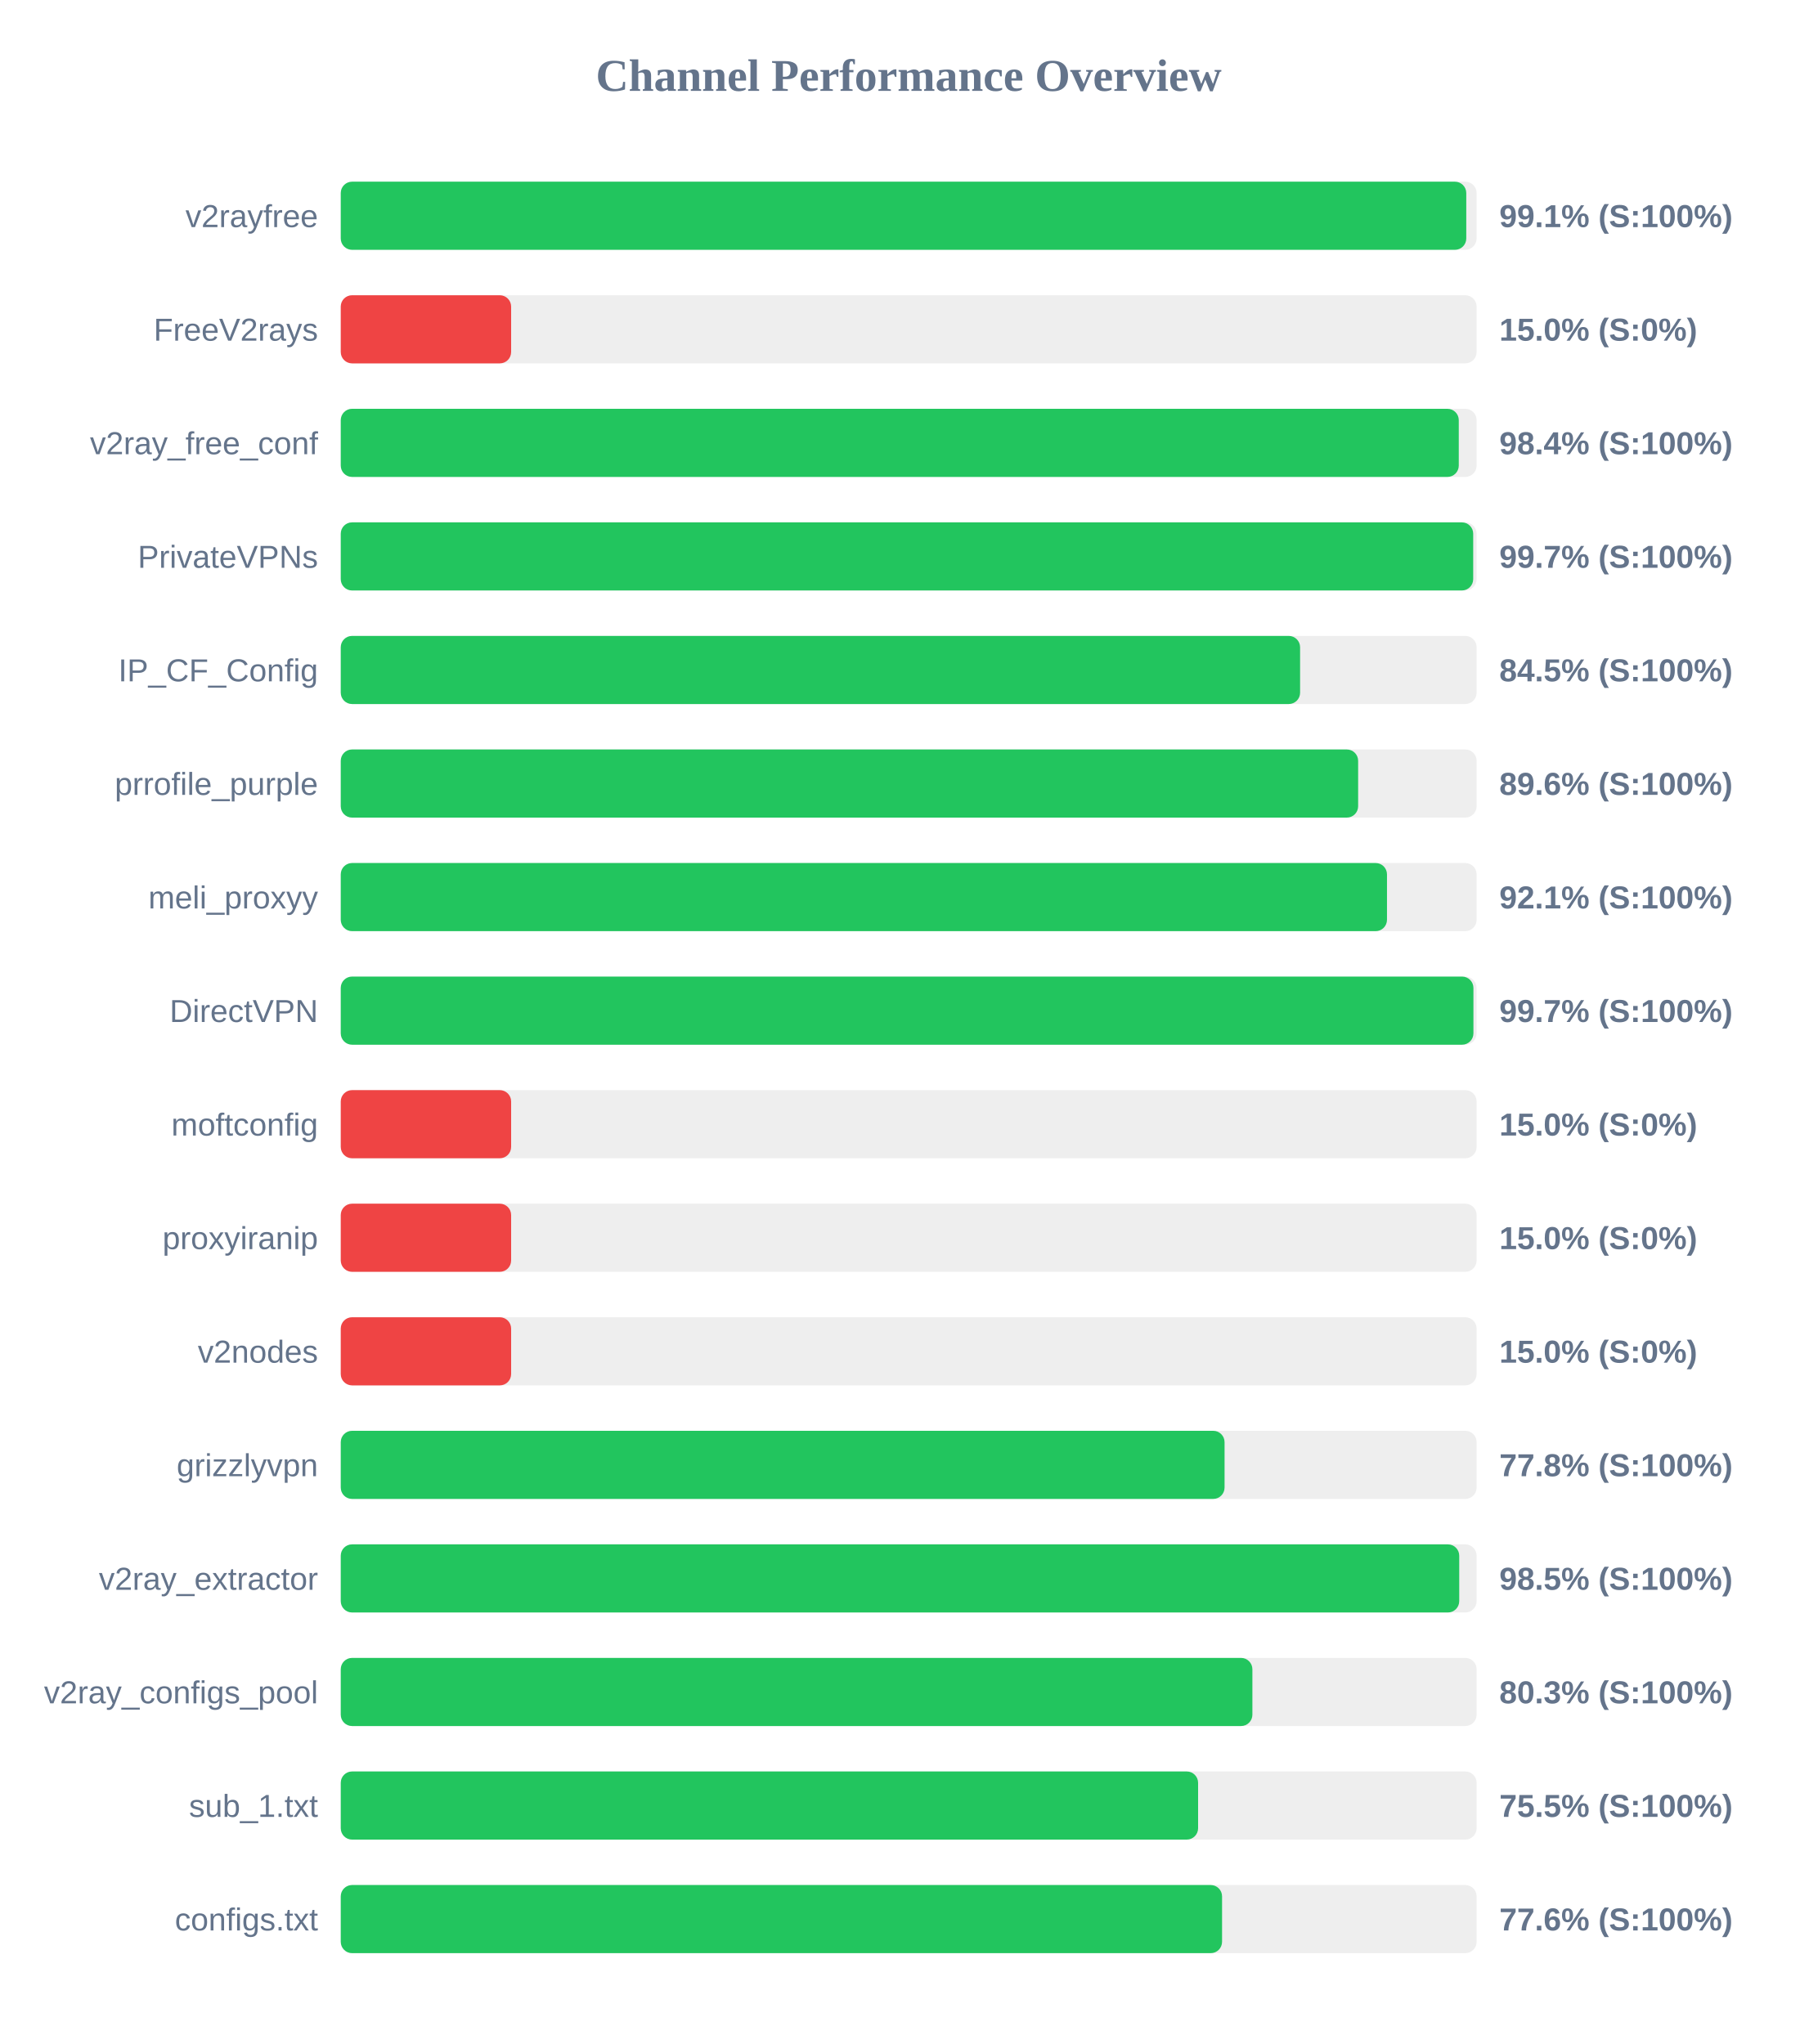
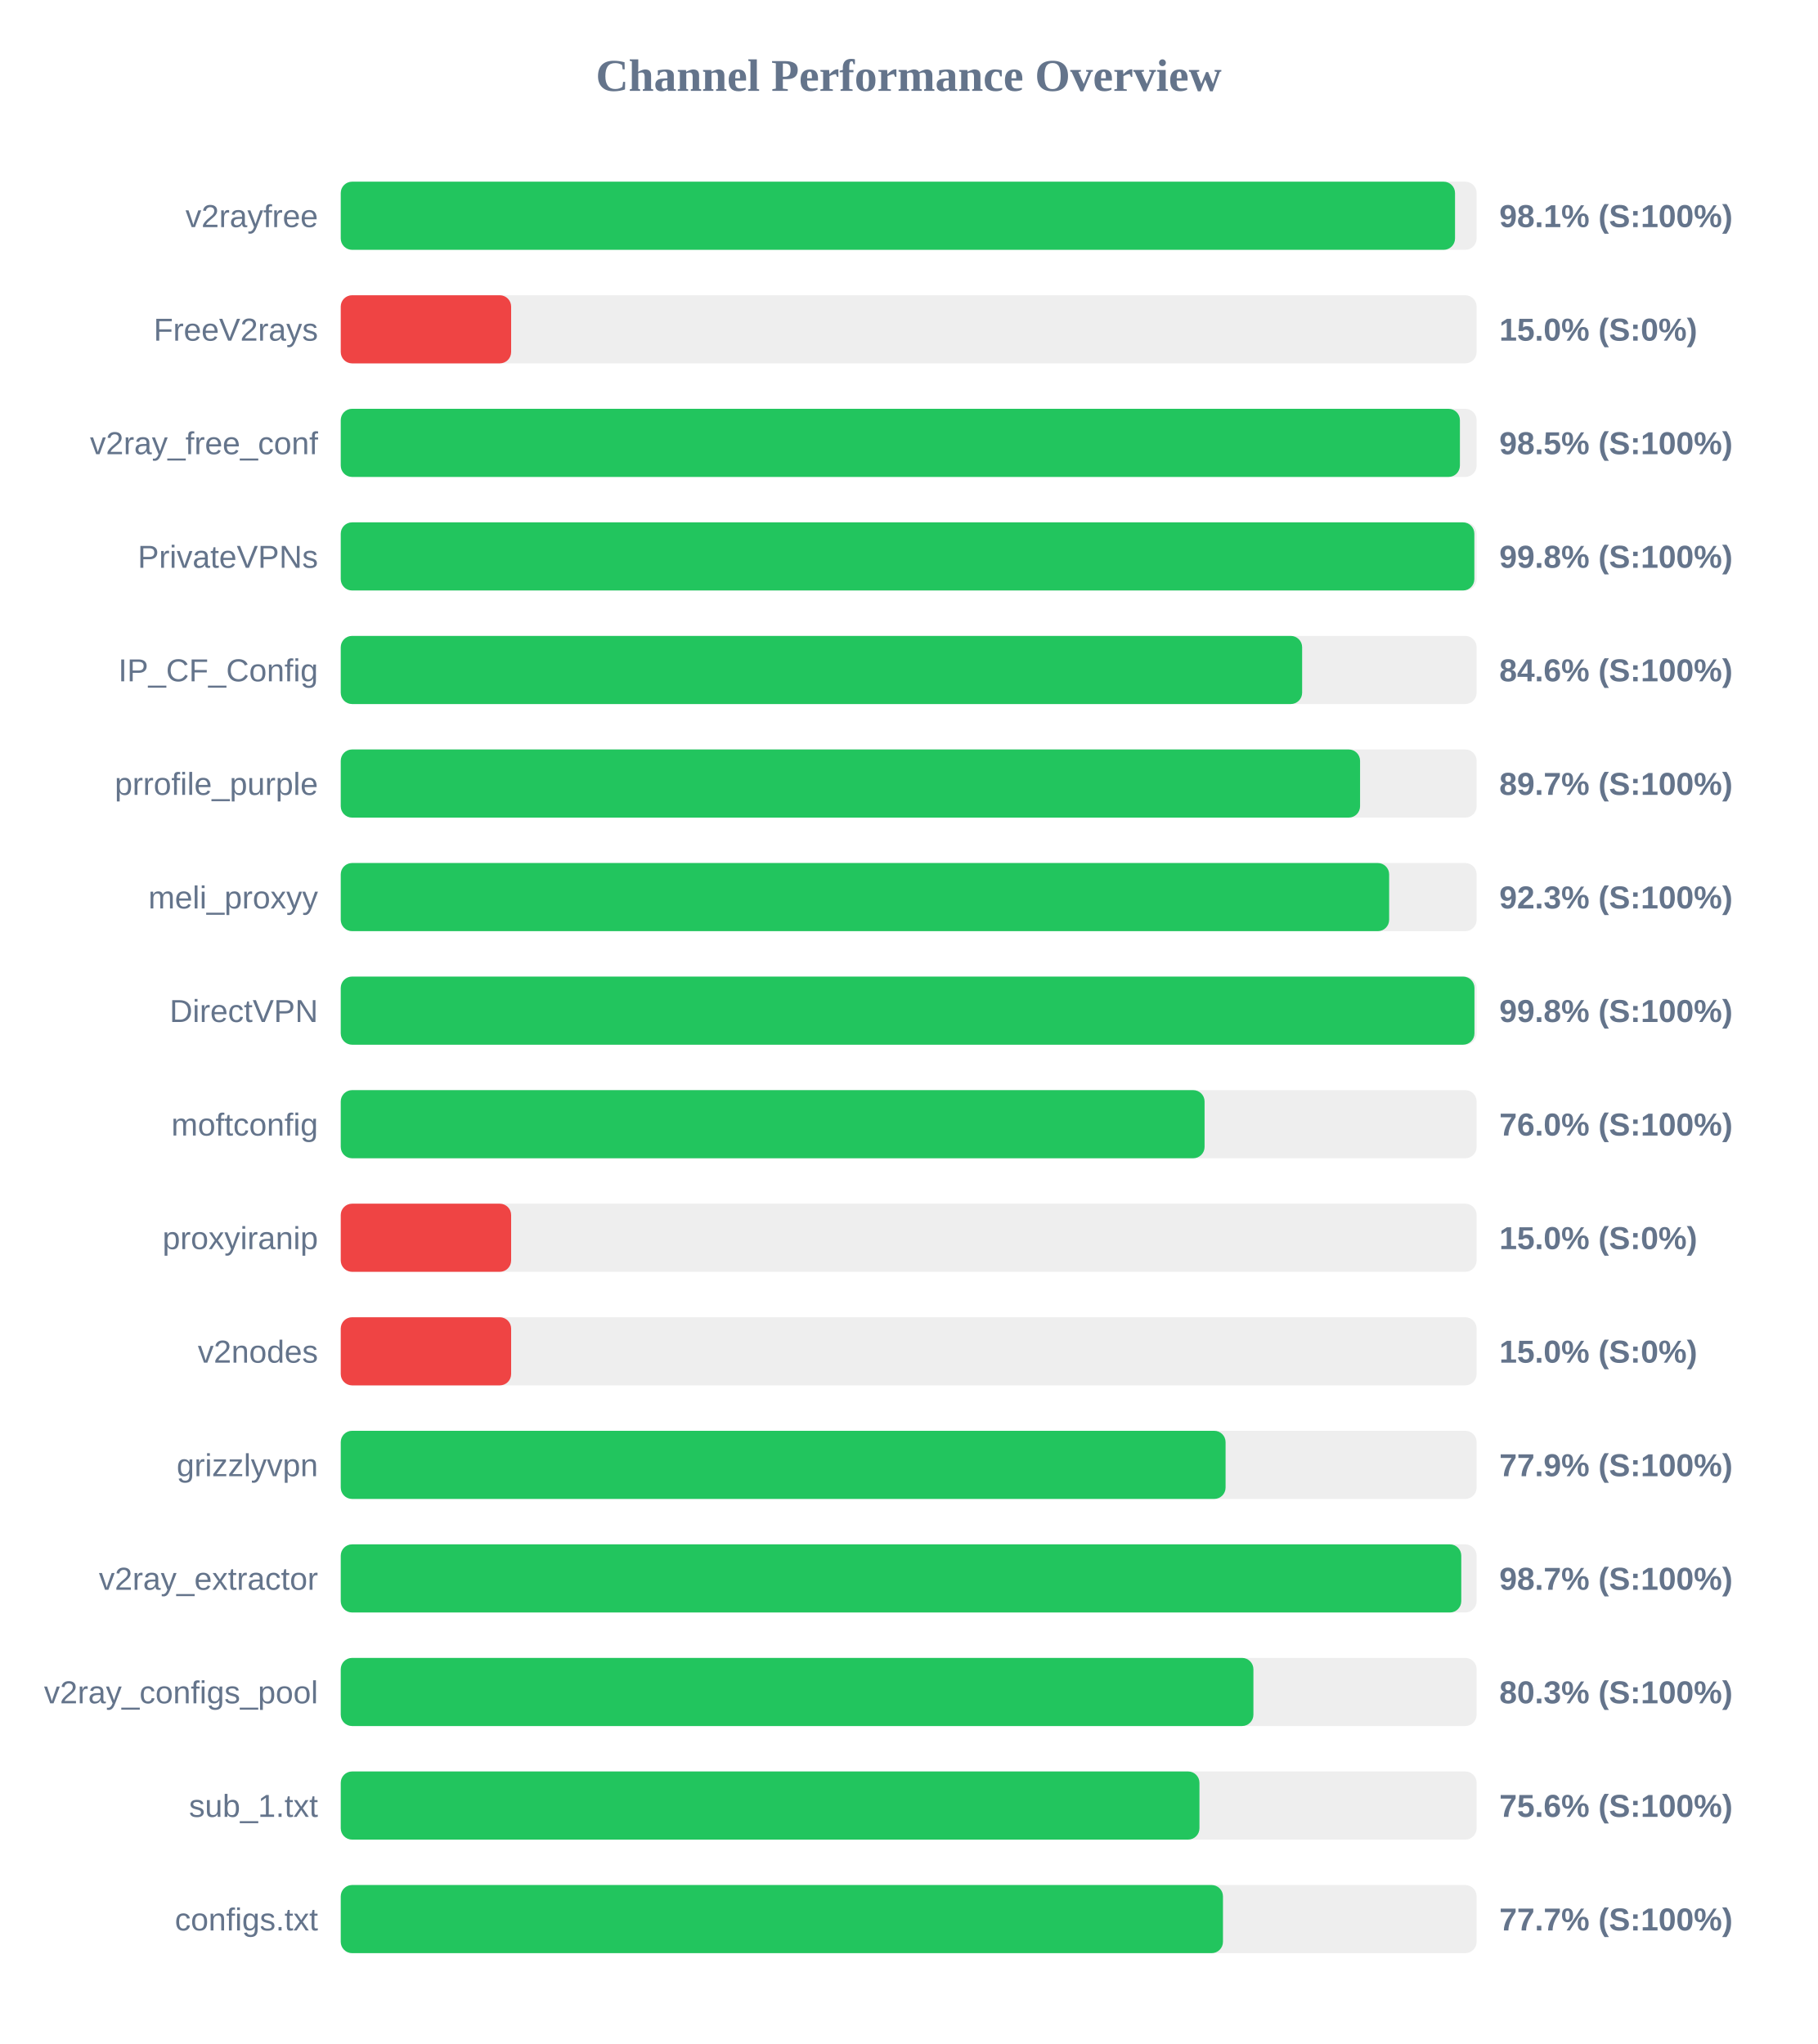
<svg xmlns="http://www.w3.org/2000/svg" width="800" height="900" version="1.1">
  <style>
        .row { font: 14px Arial; fill: #64748b; }
        .score { font: bold 14px Arial; fill: #64748b; }
    </style>
  <text x="400" y="40" text-anchor="middle" font-size="20px" font-weight="bold" fill="#64748b">Channel Performance Overview</text>
  <rect x="150" y="80" width="500" height="30" fill="#eee" rx="5" />
-   <rect x="150" y="80" width="495.45" height="30" fill="#22c55e" rx="5" />
+   <rect x="150" y="80" width="490.5" height="30" fill="#22c55e" rx="5" />
  <text x="140" y="100" text-anchor="end" class="row">v2rayfree</text>
-   <text x="660" y="100" text-anchor="start" class="score">99.1% (S:100%)</text>
+   <text x="660" y="100" text-anchor="start" class="score">98.1% (S:100%)</text>
  <rect x="150" y="130" width="500" height="30" fill="#eee" rx="5" />
  <rect x="150" y="130" width="75.0" height="30" fill="#ef4444" rx="5" />
  <text x="140" y="150" text-anchor="end" class="row">FreeV2rays</text>
  <text x="660" y="150" text-anchor="start" class="score">15.0% (S:0%)</text>
  <rect x="150" y="180" width="500" height="30" fill="#eee" rx="5" />
-   <rect x="150" y="180" width="492.15" height="30" fill="#22c55e" rx="5" />
+   <rect x="150" y="180" width="492.65" height="30" fill="#22c55e" rx="5" />
  <text x="140" y="200" text-anchor="end" class="row">v2ray_free_conf</text>
-   <text x="660" y="200" text-anchor="start" class="score">98.4% (S:100%)</text>
+   <text x="660" y="200" text-anchor="start" class="score">98.5% (S:100%)</text>
  <rect x="150" y="230" width="500" height="30" fill="#eee" rx="5" />
-   <rect x="150" y="230" width="498.5" height="30" fill="#22c55e" rx="5" />
+   <rect x="150" y="230" width="499.0" height="30" fill="#22c55e" rx="5" />
  <text x="140" y="250" text-anchor="end" class="row">PrivateVPNs</text>
-   <text x="660" y="250" text-anchor="start" class="score">99.7% (S:100%)</text>
+   <text x="660" y="250" text-anchor="start" class="score">99.8% (S:100%)</text>
  <rect x="150" y="280" width="500" height="30" fill="#eee" rx="5" />
-   <rect x="150" y="280" width="422.3" height="30" fill="#22c55e" rx="5" />
+   <rect x="150" y="280" width="423.2" height="30" fill="#22c55e" rx="5" />
  <text x="140" y="300" text-anchor="end" class="row">IP_CF_Config</text>
-   <text x="660" y="300" text-anchor="start" class="score">84.5% (S:100%)</text>
+   <text x="660" y="300" text-anchor="start" class="score">84.6% (S:100%)</text>
  <rect x="150" y="330" width="500" height="30" fill="#eee" rx="5" />
-   <rect x="150" y="330" width="447.85" height="30" fill="#22c55e" rx="5" />
+   <rect x="150" y="330" width="448.7" height="30" fill="#22c55e" rx="5" />
  <text x="140" y="350" text-anchor="end" class="row">prrofile_purple</text>
-   <text x="660" y="350" text-anchor="start" class="score">89.6% (S:100%)</text>
+   <text x="660" y="350" text-anchor="start" class="score">89.7% (S:100%)</text>
  <rect x="150" y="380" width="500" height="30" fill="#eee" rx="5" />
-   <rect x="150" y="380" width="460.55" height="30" fill="#22c55e" rx="5" />
+   <rect x="150" y="380" width="461.5" height="30" fill="#22c55e" rx="5" />
  <text x="140" y="400" text-anchor="end" class="row">meli_proxyy</text>
-   <text x="660" y="400" text-anchor="start" class="score">92.1% (S:100%)</text>
+   <text x="660" y="400" text-anchor="start" class="score">92.3% (S:100%)</text>
  <rect x="150" y="430" width="500" height="30" fill="#eee" rx="5" />
-   <rect x="150" y="430" width="498.6" height="30" fill="#22c55e" rx="5" />
+   <rect x="150" y="430" width="499.05" height="30" fill="#22c55e" rx="5" />
  <text x="140" y="450" text-anchor="end" class="row">DirectVPN</text>
-   <text x="660" y="450" text-anchor="start" class="score">99.7% (S:100%)</text>
+   <text x="660" y="450" text-anchor="start" class="score">99.8% (S:100%)</text>
  <rect x="150" y="480" width="500" height="30" fill="#eee" rx="5" />
-   <rect x="150" y="480" width="75.0" height="30" fill="#ef4444" rx="5" />
+   <rect x="150" y="480" width="380.25" height="30" fill="#22c55e" rx="5" />
  <text x="140" y="500" text-anchor="end" class="row">moftconfig</text>
-   <text x="660" y="500" text-anchor="start" class="score">15.0% (S:0%)</text>
+   <text x="660" y="500" text-anchor="start" class="score">76.0% (S:100%)</text>
  <rect x="150" y="530" width="500" height="30" fill="#eee" rx="5" />
  <rect x="150" y="530" width="75.0" height="30" fill="#ef4444" rx="5" />
  <text x="140" y="550" text-anchor="end" class="row">proxyiranip</text>
  <text x="660" y="550" text-anchor="start" class="score">15.0% (S:0%)</text>
  <rect x="150" y="580" width="500" height="30" fill="#eee" rx="5" />
  <rect x="150" y="580" width="75.0" height="30" fill="#ef4444" rx="5" />
  <text x="140" y="600" text-anchor="end" class="row">v2nodes</text>
  <text x="660" y="600" text-anchor="start" class="score">15.0% (S:0%)</text>
  <rect x="150" y="630" width="500" height="30" fill="#eee" rx="5" />
-   <rect x="150" y="630" width="389.05" height="30" fill="#22c55e" rx="5" />
+   <rect x="150" y="630" width="389.5" height="30" fill="#22c55e" rx="5" />
  <text x="140" y="650" text-anchor="end" class="row">grizzlyvpn</text>
-   <text x="660" y="650" text-anchor="start" class="score">77.8% (S:100%)</text>
+   <text x="660" y="650" text-anchor="start" class="score">77.9% (S:100%)</text>
  <rect x="150" y="680" width="500" height="30" fill="#eee" rx="5" />
-   <rect x="150" y="680" width="492.35" height="30" fill="#22c55e" rx="5" />
+   <rect x="150" y="680" width="493.25" height="30" fill="#22c55e" rx="5" />
  <text x="140" y="700" text-anchor="end" class="row">v2ray_extractor</text>
-   <text x="660" y="700" text-anchor="start" class="score">98.5% (S:100%)</text>
+   <text x="660" y="700" text-anchor="start" class="score">98.7% (S:100%)</text>
  <rect x="150" y="730" width="500" height="30" fill="#eee" rx="5" />
-   <rect x="150" y="730" width="401.3" height="30" fill="#22c55e" rx="5" />
+   <rect x="150" y="730" width="401.75" height="30" fill="#22c55e" rx="5" />
  <text x="140" y="750" text-anchor="end" class="row">v2ray_configs_pool</text>
  <text x="660" y="750" text-anchor="start" class="score">80.3% (S:100%)</text>
  <rect x="150" y="780" width="500" height="30" fill="#eee" rx="5" />
-   <rect x="150" y="780" width="377.4" height="30" fill="#22c55e" rx="5" />
+   <rect x="150" y="780" width="378.0" height="30" fill="#22c55e" rx="5" />
  <text x="140" y="800" text-anchor="end" class="row">sub_1.txt</text>
-   <text x="660" y="800" text-anchor="start" class="score">75.5% (S:100%)</text>
+   <text x="660" y="800" text-anchor="start" class="score">75.6% (S:100%)</text>
  <rect x="150" y="830" width="500" height="30" fill="#eee" rx="5" />
-   <rect x="150" y="830" width="387.95" height="30" fill="#22c55e" rx="5" />
+   <rect x="150" y="830" width="388.35" height="30" fill="#22c55e" rx="5" />
  <text x="140" y="850" text-anchor="end" class="row">configs.txt</text>
-   <text x="660" y="850" text-anchor="start" class="score">77.6% (S:100%)</text>
+   <text x="660" y="850" text-anchor="start" class="score">77.7% (S:100%)</text>
</svg>
